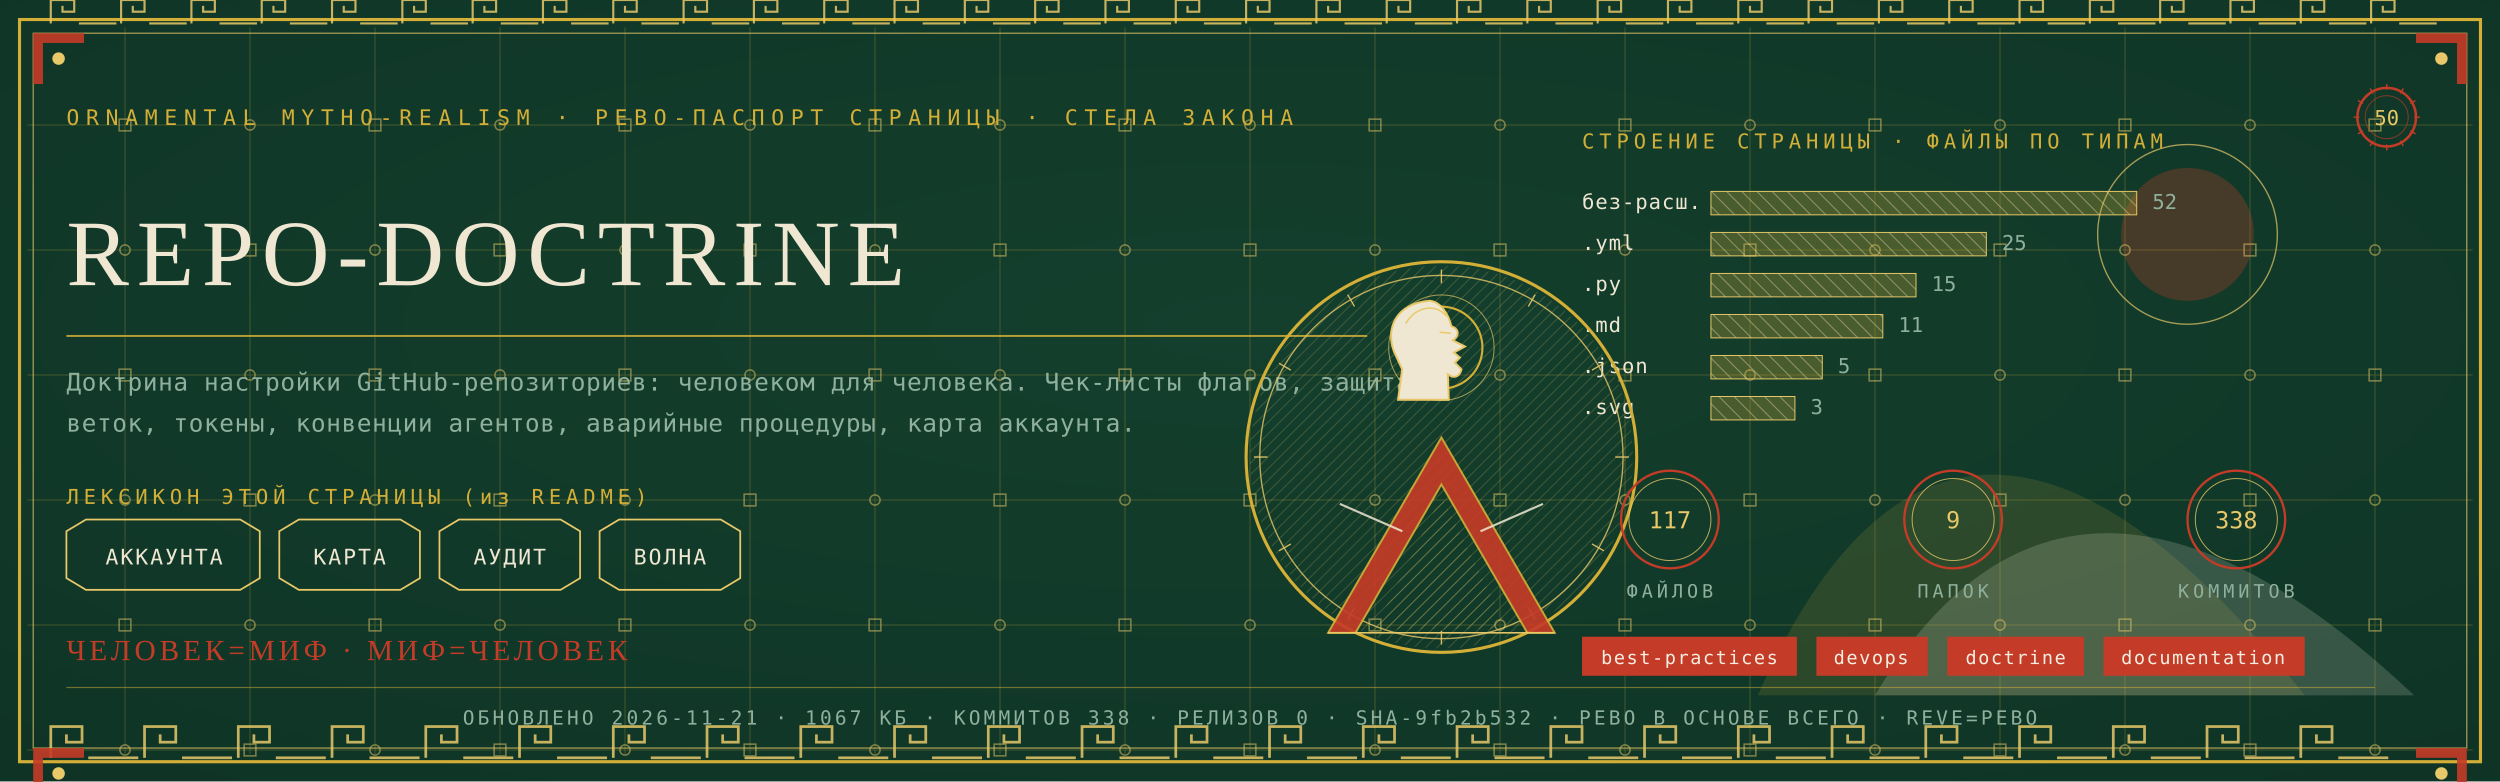
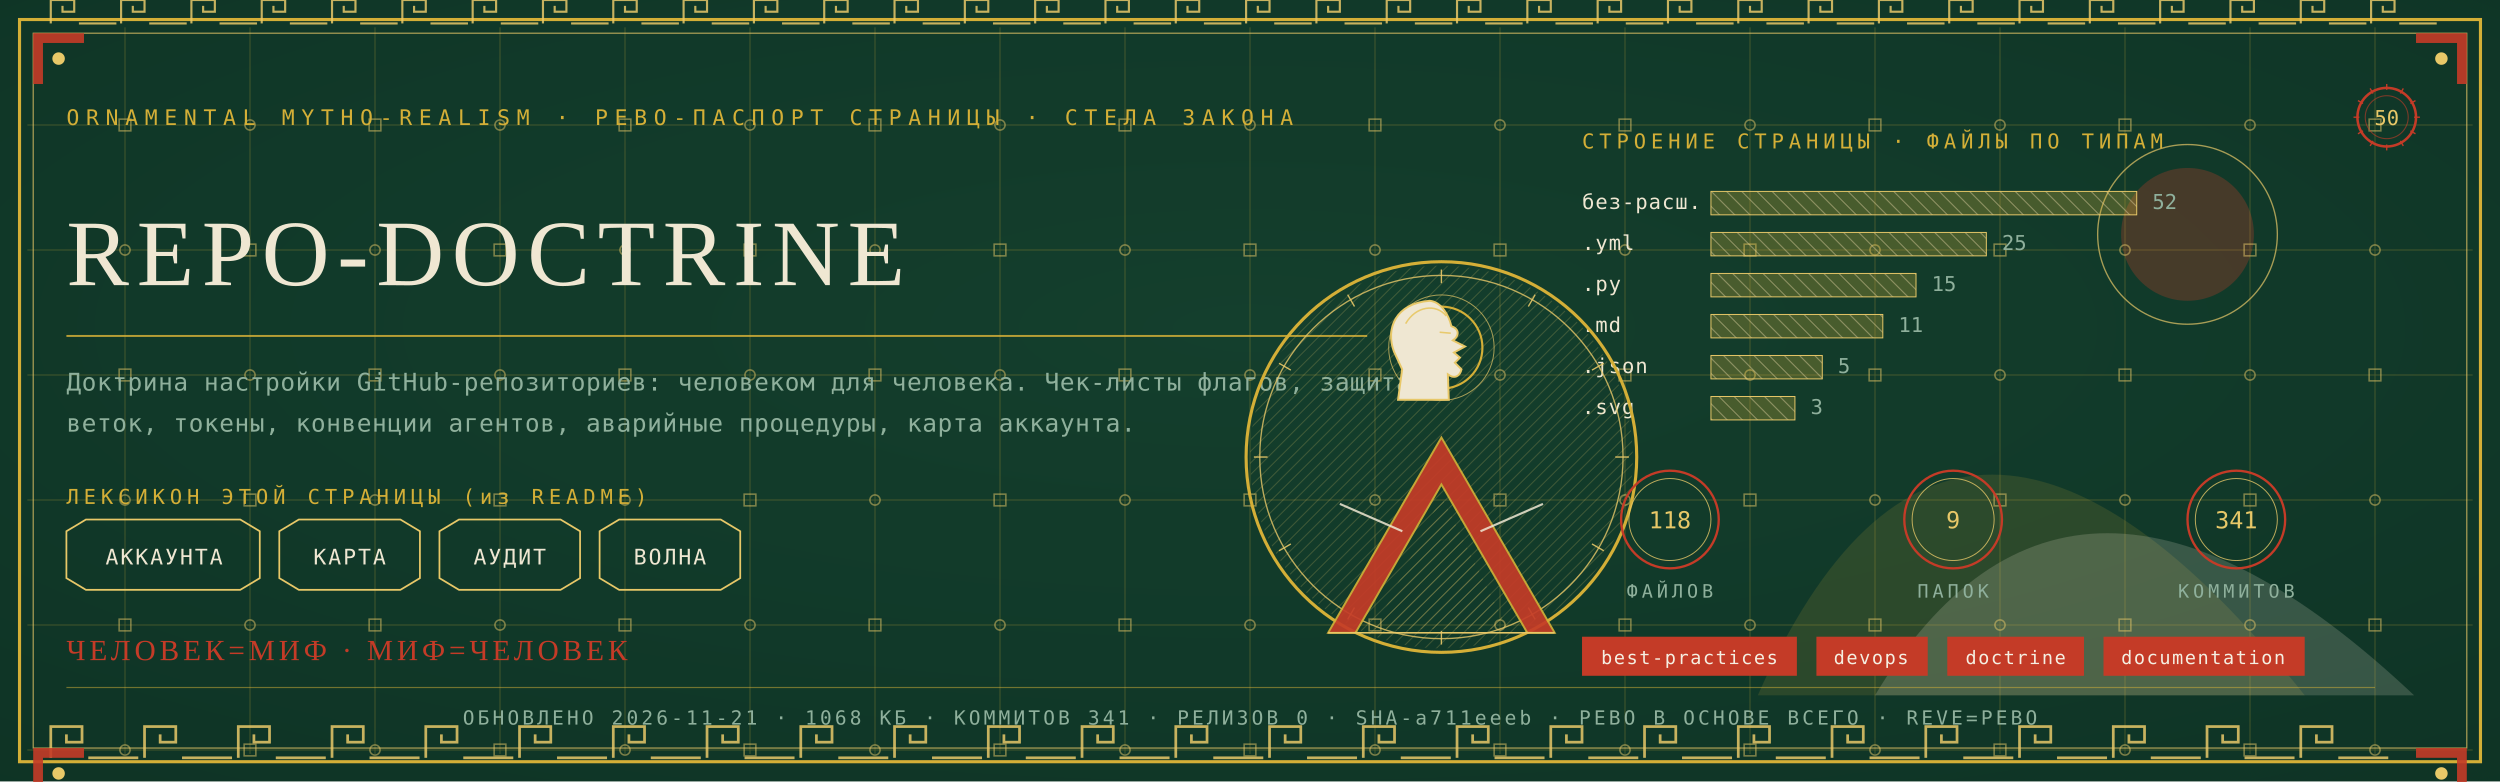
<svg xmlns="http://www.w3.org/2000/svg" viewBox="0 0 1280 400" width="1280" height="400">
  <defs>
    <radialGradient id="rp50" cx="0.5" cy="0.42" r="1.1">
      <stop offset="0" stop-color="#14402E" />
      <stop offset="1" stop-color="#0C2E21" />
    </radialGradient>
    <pattern id="hatchm" width="4.2" height="4.2" patternUnits="userSpaceOnUse" patternTransform="rotate(45)">
      <rect width="4.2" height="4.2" fill="none" />
      <line x1="0" y1="0" x2="0" y2="4.2" stroke="#E8C868" stroke-width="0.5" />
    </pattern>
    <pattern id="hatchv" width="5.5" height="5.5" patternUnits="userSpaceOnUse" patternTransform="rotate(-45)">
      <rect width="5.5" height="5.5" fill="none" />
      <line x1="0" y1="0" x2="0" y2="5.5" stroke="#EFE7D2" stroke-width="0.5" />
    </pattern>
  </defs>
  <rect width="1280" height="400" fill="#0C2E21" />
  <rect width="1280" height="400" fill="url(#rp50)" opacity="0.94" />
  <path d="M 900 356 Q 1000 130 1180 356 Z" fill="#D4AF37" opacity="0.14" />
  <path d="M 960 356 Q 1060 190 1236 356 Z" fill="#EFE7D2" opacity="0.18" />
  <circle cx="1120" cy="120" r="34" fill="#C43B27" opacity="0.30" />
  <circle cx="1120" cy="120" r="46" fill="none" stroke="#E8C868" stroke-width="0.7" opacity="0.7" />
  <g stroke="#D4AF37" stroke-width="0.45" opacity="0.30">
    <line x1="64" y1="14" x2="64" y2="386" />
    <line x1="128" y1="14" x2="128" y2="386" />
    <line x1="192" y1="14" x2="192" y2="386" />
    <line x1="256" y1="14" x2="256" y2="386" />
    <line x1="320" y1="14" x2="320" y2="386" />
    <line x1="384" y1="14" x2="384" y2="386" />
    <line x1="448" y1="14" x2="448" y2="386" />
    <line x1="512" y1="14" x2="512" y2="386" />
    <line x1="576" y1="14" x2="576" y2="386" />
    <line x1="640" y1="14" x2="640" y2="386" />
    <line x1="704" y1="14" x2="704" y2="386" />
    <line x1="768" y1="14" x2="768" y2="386" />
    <line x1="832" y1="14" x2="832" y2="386" />
    <line x1="896" y1="14" x2="896" y2="386" />
    <line x1="960" y1="14" x2="960" y2="386" />
    <line x1="1024" y1="14" x2="1024" y2="386" />
    <line x1="1088" y1="14" x2="1088" y2="386" />
    <line x1="1152" y1="14" x2="1152" y2="386" />
    <line x1="1216" y1="14" x2="1216" y2="386" />
    <line x1="14" y1="64" x2="1266" y2="64" />
    <line x1="14" y1="128" x2="1266" y2="128" />
    <line x1="14" y1="192" x2="1266" y2="192" />
    <line x1="14" y1="256" x2="1266" y2="256" />
    <line x1="14" y1="320" x2="1266" y2="320" />
    <line x1="14" y1="384" x2="1266" y2="384" />
  </g>
  <g fill="none" stroke="#E8C868" stroke-width="0.8" opacity="0.5">
    <rect x="61" y="61" width="6" height="6" />
    <circle cx="64" cy="128" r="2.6" />
    <rect x="61" y="189" width="6" height="6" />
    <circle cx="64" cy="256" r="2.6" />
    <rect x="61" y="317" width="6" height="6" />
    <circle cx="64" cy="384" r="2.6" />
    <circle cx="128" cy="64" r="2.6" />
    <rect x="125" y="125" width="6" height="6" />
    <circle cx="128" cy="192" r="2.6" />
    <rect x="125" y="253" width="6" height="6" />
    <circle cx="128" cy="320" r="2.6" />
    <rect x="125" y="381" width="6" height="6" />
    <rect x="189" y="61" width="6" height="6" />
    <circle cx="192" cy="128" r="2.6" />
    <rect x="189" y="189" width="6" height="6" />
    <circle cx="192" cy="256" r="2.6" />
    <rect x="189" y="317" width="6" height="6" />
    <circle cx="192" cy="384" r="2.6" />
    <circle cx="256" cy="64" r="2.6" />
    <rect x="253" y="125" width="6" height="6" />
    <circle cx="256" cy="192" r="2.6" />
    <rect x="253" y="253" width="6" height="6" />
    <circle cx="256" cy="320" r="2.6" />
    <rect x="253" y="381" width="6" height="6" />
    <rect x="317" y="61" width="6" height="6" />
    <circle cx="320" cy="128" r="2.6" />
    <rect x="317" y="189" width="6" height="6" />
    <circle cx="320" cy="256" r="2.6" />
    <rect x="317" y="317" width="6" height="6" />
    <circle cx="320" cy="384" r="2.6" />
    <circle cx="384" cy="64" r="2.6" />
    <rect x="381" y="125" width="6" height="6" />
    <circle cx="384" cy="192" r="2.6" />
    <rect x="381" y="253" width="6" height="6" />
    <circle cx="384" cy="320" r="2.6" />
    <rect x="381" y="381" width="6" height="6" />
    <rect x="445" y="61" width="6" height="6" />
    <circle cx="448" cy="128" r="2.6" />
    <rect x="445" y="189" width="6" height="6" />
    <circle cx="448" cy="256" r="2.6" />
    <rect x="445" y="317" width="6" height="6" />
    <circle cx="448" cy="384" r="2.6" />
    <circle cx="512" cy="64" r="2.6" />
    <rect x="509" y="125" width="6" height="6" />
    <circle cx="512" cy="192" r="2.6" />
    <rect x="509" y="253" width="6" height="6" />
    <circle cx="512" cy="320" r="2.6" />
    <rect x="509" y="381" width="6" height="6" />
    <rect x="573" y="61" width="6" height="6" />
    <circle cx="576" cy="128" r="2.6" />
    <rect x="573" y="189" width="6" height="6" />
    <circle cx="576" cy="256" r="2.6" />
    <rect x="573" y="317" width="6" height="6" />
    <circle cx="576" cy="384" r="2.6" />
    <circle cx="640" cy="64" r="2.6" />
    <rect x="637" y="125" width="6" height="6" />
    <circle cx="640" cy="192" r="2.6" />
    <rect x="637" y="253" width="6" height="6" />
    <circle cx="640" cy="320" r="2.6" />
    <rect x="637" y="381" width="6" height="6" />
    <rect x="701" y="61" width="6" height="6" />
    <circle cx="704" cy="128" r="2.6" />
    <rect x="701" y="189" width="6" height="6" />
    <circle cx="704" cy="256" r="2.6" />
    <rect x="701" y="317" width="6" height="6" />
    <circle cx="704" cy="384" r="2.6" />
    <circle cx="768" cy="64" r="2.6" />
    <rect x="765" y="125" width="6" height="6" />
    <circle cx="768" cy="192" r="2.6" />
    <rect x="765" y="253" width="6" height="6" />
    <circle cx="768" cy="320" r="2.6" />
    <rect x="765" y="381" width="6" height="6" />
    <rect x="829" y="61" width="6" height="6" />
    <circle cx="832" cy="128" r="2.6" />
    <rect x="829" y="189" width="6" height="6" />
    <circle cx="832" cy="256" r="2.6" />
    <rect x="829" y="317" width="6" height="6" />
    <circle cx="832" cy="384" r="2.6" />
    <circle cx="896" cy="64" r="2.6" />
    <rect x="893" y="125" width="6" height="6" />
    <circle cx="896" cy="192" r="2.6" />
    <rect x="893" y="253" width="6" height="6" />
    <circle cx="896" cy="320" r="2.6" />
    <rect x="893" y="381" width="6" height="6" />
    <rect x="957" y="61" width="6" height="6" />
    <circle cx="960" cy="128" r="2.6" />
    <rect x="957" y="189" width="6" height="6" />
    <circle cx="960" cy="256" r="2.6" />
    <rect x="957" y="317" width="6" height="6" />
    <circle cx="960" cy="384" r="2.6" />
    <circle cx="1024" cy="64" r="2.6" />
    <rect x="1021" y="125" width="6" height="6" />
    <circle cx="1024" cy="192" r="2.6" />
    <rect x="1021" y="253" width="6" height="6" />
    <circle cx="1024" cy="320" r="2.6" />
    <rect x="1021" y="381" width="6" height="6" />
    <rect x="1085" y="61" width="6" height="6" />
    <circle cx="1088" cy="128" r="2.6" />
    <rect x="1085" y="189" width="6" height="6" />
    <circle cx="1088" cy="256" r="2.6" />
    <rect x="1085" y="317" width="6" height="6" />
    <circle cx="1088" cy="384" r="2.6" />
    <circle cx="1152" cy="64" r="2.6" />
    <rect x="1149" y="125" width="6" height="6" />
    <circle cx="1152" cy="192" r="2.6" />
    <rect x="1149" y="253" width="6" height="6" />
    <circle cx="1152" cy="320" r="2.6" />
    <rect x="1149" y="381" width="6" height="6" />
    <rect x="1213" y="61" width="6" height="6" />
    <circle cx="1216" cy="128" r="2.6" />
    <rect x="1213" y="189" width="6" height="6" />
    <circle cx="1216" cy="256" r="2.6" />
    <rect x="1213" y="317" width="6" height="6" />
    <circle cx="1216" cy="384" r="2.6" />
  </g>
  <rect x="10" y="10" width="1260" height="380" fill="none" stroke="#D4AF37" stroke-width="1.6" />
  <rect x="17" y="17" width="1246" height="366" fill="none" stroke="#E8C868" stroke-width="0.6" opacity="0.75" />
  <g fill="none" stroke="#E8C868" stroke-width="1.4" opacity="0.85">
    <path d="M 26 388 L 26 372 L 42 372 L 42 380.0 L 34.0 380.0 L 34.0 376.0" />
    <line x1="45.2" y1="388" x2="70.8" y2="388" />
    <path d="M 74 388 L 74 372 L 90 372 L 90 380.0 L 82.0 380.0 L 82.0 376.0" />
    <line x1="93.2" y1="388" x2="118.8" y2="388" />
    <path d="M 122 388 L 122 372 L 138 372 L 138 380.0 L 130.0 380.0 L 130.0 376.0" />
    <line x1="141.2" y1="388" x2="166.8" y2="388" />
    <path d="M 170 388 L 170 372 L 186 372 L 186 380.0 L 178.0 380.0 L 178.0 376.0" />
    <line x1="189.2" y1="388" x2="214.8" y2="388" />
    <path d="M 218 388 L 218 372 L 234 372 L 234 380.0 L 226.0 380.0 L 226.0 376.0" />
    <line x1="237.2" y1="388" x2="262.8" y2="388" />
    <path d="M 266 388 L 266 372 L 282 372 L 282 380.0 L 274.0 380.0 L 274.0 376.0" />
    <line x1="285.2" y1="388" x2="310.8" y2="388" />
    <path d="M 314 388 L 314 372 L 330 372 L 330 380.0 L 322.0 380.0 L 322.0 376.0" />
    <line x1="333.2" y1="388" x2="358.8" y2="388" />
    <path d="M 362 388 L 362 372 L 378 372 L 378 380.0 L 370.0 380.0 L 370.0 376.0" />
    <line x1="381.2" y1="388" x2="406.8" y2="388" />
    <path d="M 410 388 L 410 372 L 426 372 L 426 380.0 L 418.0 380.0 L 418.0 376.0" />
    <line x1="429.2" y1="388" x2="454.8" y2="388" />
    <path d="M 458 388 L 458 372 L 474 372 L 474 380.0 L 466.0 380.0 L 466.0 376.0" />
    <line x1="477.2" y1="388" x2="502.8" y2="388" />
    <path d="M 506 388 L 506 372 L 522 372 L 522 380.0 L 514.0 380.0 L 514.0 376.0" />
    <line x1="525.2" y1="388" x2="550.8" y2="388" />
    <path d="M 554 388 L 554 372 L 570 372 L 570 380.0 L 562.0 380.0 L 562.0 376.0" />
    <line x1="573.2" y1="388" x2="598.8" y2="388" />
    <path d="M 602 388 L 602 372 L 618 372 L 618 380.0 L 610.0 380.0 L 610.0 376.0" />
    <line x1="621.2" y1="388" x2="646.8" y2="388" />
    <path d="M 650 388 L 650 372 L 666 372 L 666 380.0 L 658.0 380.0 L 658.0 376.0" />
    <line x1="669.2" y1="388" x2="694.8" y2="388" />
    <path d="M 698 388 L 698 372 L 714 372 L 714 380.0 L 706.0 380.0 L 706.0 376.0" />
    <line x1="717.2" y1="388" x2="742.8" y2="388" />
    <path d="M 746 388 L 746 372 L 762 372 L 762 380.0 L 754.0 380.0 L 754.0 376.0" />
    <line x1="765.2" y1="388" x2="790.8" y2="388" />
    <path d="M 794 388 L 794 372 L 810 372 L 810 380.0 L 802.0 380.0 L 802.0 376.0" />
    <line x1="813.2" y1="388" x2="838.8" y2="388" />
    <path d="M 842 388 L 842 372 L 858 372 L 858 380.0 L 850.0 380.0 L 850.0 376.0" />
    <line x1="861.2" y1="388" x2="886.8" y2="388" />
    <path d="M 890 388 L 890 372 L 906 372 L 906 380.0 L 898.0 380.0 L 898.0 376.0" />
    <line x1="909.2" y1="388" x2="934.8" y2="388" />
    <path d="M 938 388 L 938 372 L 954 372 L 954 380.0 L 946.0 380.0 L 946.0 376.0" />
    <line x1="957.2" y1="388" x2="982.8" y2="388" />
    <path d="M 986 388 L 986 372 L 1002 372 L 1002 380.0 L 994.0 380.0 L 994.0 376.0" />
    <line x1="1005.2" y1="388" x2="1030.8" y2="388" />
    <path d="M 1034 388 L 1034 372 L 1050 372 L 1050 380.0 L 1042.0 380.0 L 1042.0 376.0" />
    <line x1="1053.2" y1="388" x2="1078.8" y2="388" />
    <path d="M 1082 388 L 1082 372 L 1098 372 L 1098 380.0 L 1090.0 380.0 L 1090.0 376.0" />
    <line x1="1101.2" y1="388" x2="1126.8" y2="388" />
    <path d="M 1130 388 L 1130 372 L 1146 372 L 1146 380.0 L 1138.0 380.0 L 1138.0 376.0" />
    <line x1="1149.2" y1="388" x2="1174.8" y2="388" />
    <path d="M 1178 388 L 1178 372 L 1194 372 L 1194 380.0 L 1186.0 380.0 L 1186.0 376.0" />
    <line x1="1197.2" y1="388" x2="1222.8" y2="388" />
  </g>
  <g fill="none" stroke="#E8C868" stroke-width="1.1" opacity="0.85">
    <path d="M 26 12 L 26 0 L 38 0 L 38 6.0 L 32.0 6.0 L 32.0 3.0" />
    <line x1="40.4" y1="12" x2="59.6" y2="12" />
    <path d="M 62 12 L 62 0 L 74 0 L 74 6.0 L 68.0 6.0 L 68.0 3.0" />
    <line x1="76.4" y1="12" x2="95.6" y2="12" />
    <path d="M 98 12 L 98 0 L 110 0 L 110 6.0 L 104.0 6.0 L 104.0 3.0" />
    <line x1="112.4" y1="12" x2="131.6" y2="12" />
    <path d="M 134 12 L 134 0 L 146 0 L 146 6.0 L 140.0 6.0 L 140.0 3.0" />
    <line x1="148.4" y1="12" x2="167.6" y2="12" />
    <path d="M 170 12 L 170 0 L 182 0 L 182 6.0 L 176.0 6.0 L 176.0 3.0" />
    <line x1="184.4" y1="12" x2="203.6" y2="12" />
    <path d="M 206 12 L 206 0 L 218 0 L 218 6.0 L 212.0 6.0 L 212.0 3.0" />
    <line x1="220.4" y1="12" x2="239.6" y2="12" />
    <path d="M 242 12 L 242 0 L 254 0 L 254 6.0 L 248.0 6.0 L 248.0 3.0" />
    <line x1="256.4" y1="12" x2="275.6" y2="12" />
    <path d="M 278 12 L 278 0 L 290 0 L 290 6.0 L 284.0 6.0 L 284.0 3.0" />
    <line x1="292.4" y1="12" x2="311.6" y2="12" />
    <path d="M 314 12 L 314 0 L 326 0 L 326 6.0 L 320.0 6.0 L 320.0 3.0" />
    <line x1="328.4" y1="12" x2="347.6" y2="12" />
    <path d="M 350 12 L 350 0 L 362 0 L 362 6.0 L 356.0 6.0 L 356.0 3.0" />
    <line x1="364.4" y1="12" x2="383.6" y2="12" />
    <path d="M 386 12 L 386 0 L 398 0 L 398 6.0 L 392.0 6.0 L 392.0 3.0" />
    <line x1="400.4" y1="12" x2="419.6" y2="12" />
    <path d="M 422 12 L 422 0 L 434 0 L 434 6.0 L 428.0 6.0 L 428.0 3.0" />
    <line x1="436.4" y1="12" x2="455.6" y2="12" />
    <path d="M 458 12 L 458 0 L 470 0 L 470 6.0 L 464.0 6.0 L 464.0 3.0" />
    <line x1="472.4" y1="12" x2="491.6" y2="12" />
    <path d="M 494 12 L 494 0 L 506 0 L 506 6.0 L 500.0 6.0 L 500.0 3.0" />
    <line x1="508.4" y1="12" x2="527.6" y2="12" />
    <path d="M 530 12 L 530 0 L 542 0 L 542 6.0 L 536.0 6.0 L 536.0 3.0" />
    <line x1="544.4" y1="12" x2="563.6" y2="12" />
    <path d="M 566 12 L 566 0 L 578 0 L 578 6.0 L 572.0 6.0 L 572.0 3.0" />
    <line x1="580.4" y1="12" x2="599.6" y2="12" />
    <path d="M 602 12 L 602 0 L 614 0 L 614 6.0 L 608.0 6.0 L 608.0 3.0" />
    <line x1="616.4" y1="12" x2="635.6" y2="12" />
    <path d="M 638 12 L 638 0 L 650 0 L 650 6.0 L 644.0 6.0 L 644.0 3.0" />
    <line x1="652.4" y1="12" x2="671.6" y2="12" />
    <path d="M 674 12 L 674 0 L 686 0 L 686 6.0 L 680.0 6.0 L 680.0 3.0" />
    <line x1="688.4" y1="12" x2="707.6" y2="12" />
    <path d="M 710 12 L 710 0 L 722 0 L 722 6.0 L 716.0 6.0 L 716.0 3.0" />
    <line x1="724.4" y1="12" x2="743.6" y2="12" />
    <path d="M 746 12 L 746 0 L 758 0 L 758 6.0 L 752.0 6.0 L 752.0 3.0" />
    <line x1="760.4" y1="12" x2="779.6" y2="12" />
    <path d="M 782 12 L 782 0 L 794 0 L 794 6.0 L 788.0 6.0 L 788.0 3.0" />
    <line x1="796.4" y1="12" x2="815.6" y2="12" />
    <path d="M 818 12 L 818 0 L 830 0 L 830 6.0 L 824.0 6.0 L 824.0 3.0" />
    <line x1="832.4" y1="12" x2="851.6" y2="12" />
    <path d="M 854 12 L 854 0 L 866 0 L 866 6.0 L 860.0 6.0 L 860.0 3.0" />
    <line x1="868.4" y1="12" x2="887.6" y2="12" />
    <path d="M 890 12 L 890 0 L 902 0 L 902 6.0 L 896.0 6.0 L 896.0 3.0" />
    <line x1="904.4" y1="12" x2="923.6" y2="12" />
    <path d="M 926 12 L 926 0 L 938 0 L 938 6.0 L 932.0 6.0 L 932.0 3.0" />
    <line x1="940.4" y1="12" x2="959.6" y2="12" />
    <path d="M 962 12 L 962 0 L 974 0 L 974 6.0 L 968.0 6.0 L 968.0 3.0" />
    <line x1="976.4" y1="12" x2="995.6" y2="12" />
    <path d="M 998 12 L 998 0 L 1010 0 L 1010 6.0 L 1004.0 6.0 L 1004.0 3.0" />
    <line x1="1012.4" y1="12" x2="1031.6" y2="12" />
    <path d="M 1034 12 L 1034 0 L 1046 0 L 1046 6.0 L 1040.0 6.0 L 1040.0 3.0" />
    <line x1="1048.4" y1="12" x2="1067.6" y2="12" />
    <path d="M 1070 12 L 1070 0 L 1082 0 L 1082 6.0 L 1076.0 6.0 L 1076.0 3.0" />
    <line x1="1084.4" y1="12" x2="1103.6" y2="12" />
    <path d="M 1106 12 L 1106 0 L 1118 0 L 1118 6.0 L 1112.0 6.0 L 1112.0 3.0" />
    <line x1="1120.4" y1="12" x2="1139.6" y2="12" />
    <path d="M 1142 12 L 1142 0 L 1154 0 L 1154 6.0 L 1148.0 6.0 L 1148.0 3.0" />
    <line x1="1156.4" y1="12" x2="1175.6" y2="12" />
    <path d="M 1178 12 L 1178 0 L 1190 0 L 1190 6.0 L 1184.0 6.0 L 1184.0 3.0" />
    <line x1="1192.4" y1="12" x2="1211.6" y2="12" />
    <path d="M 1214 12 L 1214 0 L 1226 0 L 1226 6.0 L 1220.0 6.0 L 1220.0 3.0" />
    <line x1="1228.4" y1="12" x2="1247.6" y2="12" />
  </g>
  <g transform="translate(17,17) scale(1,1)">
    <path d="M 0 0 L 26 0 L 26 5 L 5 5 L 5 26 L 0 26 Z" fill="#C43B27" opacity="0.9" />
    <circle cx="13" cy="13" r="3.2" fill="#E8C868" />
  </g>
  <g transform="translate(1263,17) scale(-1,1)">
    <path d="M 0 0 L 26 0 L 26 5 L 5 5 L 5 26 L 0 26 Z" fill="#C43B27" opacity="0.9" />
    <circle cx="13" cy="13" r="3.2" fill="#E8C868" />
  </g>
  <g transform="translate(17,383) scale(1,1)">
    <path d="M 0 0 L 26 0 L 26 5 L 5 5 L 5 26 L 0 26 Z" fill="#C43B27" opacity="0.9" />
    <circle cx="13" cy="13" r="3.2" fill="#E8C868" />
  </g>
  <g transform="translate(1263,383) scale(-1,1)">
    <path d="M 0 0 L 26 0 L 26 5 L 5 5 L 5 26 L 0 26 Z" fill="#C43B27" opacity="0.9" />
    <circle cx="13" cy="13" r="3.2" fill="#E8C868" />
  </g>
  <text x="34" y="64" font-family="'Cascadia Mono', ui-monospace, Consolas, monospace" font-size="11" fill="#D4AF37" letter-spacing="3.4">ORNAMENTAL MYTHO-REALISM · РЕВО-ПАСПОРТ СТРАНИЦЫ · СТЕЛА ЗАКОНА</text>
  <g transform="translate(1222,60)">
    <circle r="15" fill="none" stroke="#C43B27" stroke-width="1.3" />
    <circle r="11" fill="none" stroke="#C43B27" stroke-width="0.55" opacity="0.6" />
    <text y="4" text-anchor="middle" font-family="'Cascadia Mono', ui-monospace, Consolas, monospace" font-size="10.5" fill="#E8C868">50</text>
    <g stroke="#C43B27" stroke-width="0.7">
      <line x1="0" y1="-17" x2="0" y2="-14" transform="rotate(0)" />
      <line x1="0" y1="-17" x2="0" y2="-14" transform="rotate(30)" />
      <line x1="0" y1="-17" x2="0" y2="-14" transform="rotate(60)" />
      <line x1="0" y1="-17" x2="0" y2="-14" transform="rotate(90)" />
      <line x1="0" y1="-17" x2="0" y2="-14" transform="rotate(120)" />
      <line x1="0" y1="-17" x2="0" y2="-14" transform="rotate(150)" />
      <line x1="0" y1="-17" x2="0" y2="-14" transform="rotate(180)" />
      <line x1="0" y1="-17" x2="0" y2="-14" transform="rotate(210)" />
      <line x1="0" y1="-17" x2="0" y2="-14" transform="rotate(240)" />
      <line x1="0" y1="-17" x2="0" y2="-14" transform="rotate(270)" />
      <line x1="0" y1="-17" x2="0" y2="-14" transform="rotate(300)" />
      <line x1="0" y1="-17" x2="0" y2="-14" transform="rotate(330)" />
    </g>
  </g>
  <text x="34" y="146" font-family="Georgia, 'Times New Roman', serif" font-size="48.0" fill="#EFE7D2" letter-spacing="4">REPO-DOCTRINE</text>
  <line x1="34" y1="172" x2="700" y2="172" stroke="#D4AF37" stroke-width="1" opacity="0.85" />
  <text x="34" y="200" font-family="'Cascadia Mono', ui-monospace, Consolas, monospace" font-size="12.5" fill="#8FB09C" letter-spacing="0.3">Доктрина настройки GitHub-репозиториев: человеком для человека. Чек-листы флагов, защита</text>
  <text x="34" y="221" font-family="'Cascadia Mono', ui-monospace, Consolas, monospace" font-size="12.5" fill="#8FB09C" letter-spacing="0.3">веток, токены, конвенции агентов, аварийные процедуры, карта аккаунта.</text>
  <text x="34" y="258" font-family="'Cascadia Mono', ui-monospace, Consolas, monospace" font-size="10.5" fill="#D4AF37" letter-spacing="2.5">ЛЕКСИКОН ЭТОЙ СТРАНИЦЫ (из README)</text>
  <path d="M 34 272 L 44 266 L 123 266 L 133 272 L 133 296 L 123 302 L 44 302 L 34 296 Z" fill="none" stroke="#E8C868" stroke-width="0.9" />
  <text x="84" y="289" text-anchor="middle" font-family="'Cascadia Mono', ui-monospace, Consolas, monospace" font-size="11" fill="#EFE7D2" letter-spacing="1">АККАУНТА</text>
  <path d="M 143 272 L 153 266 L 205 266 L 215 272 L 215 296 L 205 302 L 153 302 L 143 296 Z" fill="none" stroke="#E8C868" stroke-width="0.9" />
  <text x="179" y="289" text-anchor="middle" font-family="'Cascadia Mono', ui-monospace, Consolas, monospace" font-size="11" fill="#EFE7D2" letter-spacing="1">КАРТА</text>
  <path d="M 225 272 L 235 266 L 287 266 L 297 272 L 297 296 L 287 302 L 235 302 L 225 296 Z" fill="none" stroke="#E8C868" stroke-width="0.9" />
  <text x="261" y="289" text-anchor="middle" font-family="'Cascadia Mono', ui-monospace, Consolas, monospace" font-size="11" fill="#EFE7D2" letter-spacing="1">АУДИТ</text>
  <path d="M 307 272 L 317 266 L 369 266 L 379 272 L 379 296 L 369 302 L 317 302 L 307 296 Z" fill="none" stroke="#E8C868" stroke-width="0.9" />
  <text x="343" y="289" text-anchor="middle" font-family="'Cascadia Mono', ui-monospace, Consolas, monospace" font-size="11" fill="#EFE7D2" letter-spacing="1">ВОЛНА</text>
  <text x="810" y="76" font-family="'Cascadia Mono', ui-monospace, Consolas, monospace" font-size="10.5" fill="#D4AF37" letter-spacing="2.5">СТРОЕНИЕ СТРАНИЦЫ · ФАЙЛЫ ПО ТИПАМ</text>
  <text x="810" y="107" font-family="'Cascadia Mono', ui-monospace, Consolas, monospace" font-size="10.5" fill="#EFE7D2" letter-spacing="0.5">без-расш.</text>
  <rect x="876" y="98" width="218" height="12" fill="url(#hatchv)" opacity="0.9" />
  <rect x="876" y="98" width="218" height="12" fill="#D4AF37" opacity="0.28" />
  <rect x="876" y="98" width="218" height="12" fill="none" stroke="#E8C868" stroke-width="0.5" />
  <text x="1102" y="107" font-family="'Cascadia Mono', ui-monospace, Consolas, monospace" font-size="10.5" fill="#8FB09C">52</text>
  <text x="810" y="128" font-family="'Cascadia Mono', ui-monospace, Consolas, monospace" font-size="10.5" fill="#EFE7D2" letter-spacing="0.5">.yml</text>
  <rect x="876" y="119" width="141" height="12" fill="url(#hatchv)" opacity="0.9" />
  <rect x="876" y="119" width="141" height="12" fill="#D4AF37" opacity="0.28" />
  <rect x="876" y="119" width="141" height="12" fill="none" stroke="#E8C868" stroke-width="0.5" />
  <text x="1025" y="128" font-family="'Cascadia Mono', ui-monospace, Consolas, monospace" font-size="10.5" fill="#8FB09C">25</text>
  <text x="810" y="149" font-family="'Cascadia Mono', ui-monospace, Consolas, monospace" font-size="10.5" fill="#EFE7D2" letter-spacing="0.5">.py</text>
  <rect x="876" y="140" width="105" height="12" fill="url(#hatchv)" opacity="0.9" />
  <rect x="876" y="140" width="105" height="12" fill="#D4AF37" opacity="0.28" />
  <rect x="876" y="140" width="105" height="12" fill="none" stroke="#E8C868" stroke-width="0.5" />
  <text x="989" y="149" font-family="'Cascadia Mono', ui-monospace, Consolas, monospace" font-size="10.5" fill="#8FB09C">15</text>
  <text x="810" y="170" font-family="'Cascadia Mono', ui-monospace, Consolas, monospace" font-size="10.5" fill="#EFE7D2" letter-spacing="0.5">.md</text>
  <rect x="876" y="161" width="88" height="12" fill="url(#hatchv)" opacity="0.9" />
  <rect x="876" y="161" width="88" height="12" fill="#D4AF37" opacity="0.28" />
  <rect x="876" y="161" width="88" height="12" fill="none" stroke="#E8C868" stroke-width="0.5" />
  <text x="972" y="170" font-family="'Cascadia Mono', ui-monospace, Consolas, monospace" font-size="10.5" fill="#8FB09C">11</text>
  <text x="810" y="191" font-family="'Cascadia Mono', ui-monospace, Consolas, monospace" font-size="10.5" fill="#EFE7D2" letter-spacing="0.5">.json</text>
  <rect x="876" y="182" width="57" height="12" fill="url(#hatchv)" opacity="0.9" />
  <rect x="876" y="182" width="57" height="12" fill="#D4AF37" opacity="0.28" />
  <rect x="876" y="182" width="57" height="12" fill="none" stroke="#E8C868" stroke-width="0.5" />
  <text x="941" y="191" font-family="'Cascadia Mono', ui-monospace, Consolas, monospace" font-size="10.5" fill="#8FB09C">5</text>
  <text x="810" y="212" font-family="'Cascadia Mono', ui-monospace, Consolas, monospace" font-size="10.5" fill="#EFE7D2" letter-spacing="0.5">.svg</text>
  <rect x="876" y="203" width="43" height="12" fill="url(#hatchv)" opacity="0.9" />
  <rect x="876" y="203" width="43" height="12" fill="#D4AF37" opacity="0.28" />
  <rect x="876" y="203" width="43" height="12" fill="none" stroke="#E8C868" stroke-width="0.5" />
  <text x="927" y="212" font-family="'Cascadia Mono', ui-monospace, Consolas, monospace" font-size="10.5" fill="#8FB09C">3</text>
  <g transform="translate(738,234)">
    <circle r="100" fill="none" stroke="#D4AF37" stroke-width="1.6" />
    <circle r="93" fill="none" stroke="#E8C868" stroke-width="0.7" opacity="0.8" />
    <circle r="98" fill="url(#hatchm)" opacity="0.4" />
    <g stroke="#E8C868" stroke-width="0.7" opacity="0.9">
      <line x1="0" y1="-96" x2="0" y2="-89" transform="rotate(0)" />
      <line x1="0" y1="-96" x2="0" y2="-89" transform="rotate(30)" />
      <line x1="0" y1="-96" x2="0" y2="-89" transform="rotate(60)" />
      <line x1="0" y1="-96" x2="0" y2="-89" transform="rotate(90)" />
      <line x1="0" y1="-96" x2="0" y2="-89" transform="rotate(120)" />
      <line x1="0" y1="-96" x2="0" y2="-89" transform="rotate(150)" />
      <line x1="0" y1="-96" x2="0" y2="-89" transform="rotate(180)" />
      <line x1="0" y1="-96" x2="0" y2="-89" transform="rotate(210)" />
      <line x1="0" y1="-96" x2="0" y2="-89" transform="rotate(240)" />
      <line x1="0" y1="-96" x2="0" y2="-89" transform="rotate(270)" />
      <line x1="0" y1="-96" x2="0" y2="-89" transform="rotate(300)" />
      <line x1="0" y1="-96" x2="0" y2="-89" transform="rotate(330)" />
    </g>
    <circle cy="-56" r="21" fill="none" stroke="#D4AF37" stroke-width="1.1" />
    <circle cy="-56" r="27" fill="none" stroke="#E8C868" stroke-width="0.5" opacity="0.7" />
    <path d="M -6.0 -80.0 C -23.5 -78.7 -28.7 -65.7 -24.3 -54.0 L -20.1 -44.9 L -22.2 -29.3 L 3.8 -29.3 L 3.3 -42.3 C 6.9 -39.7 9.5 -41.5 10.3 -44.9 L 6.9 -48.3 L 9.5 -50.9 L 6.4 -53.5 L 12.1 -56.6 L 5.9 -59.7 C 9.5 -62.3 9.0 -65.7 5.1 -67.0 C 3.8 -72.7 -0.1 -79.5 -6.0 -80.0 Z" fill="#EFE7D2" stroke="#E8C868" stroke-width="1.0" />
    <g fill="none" stroke="#E8C868" stroke-width="0.8" opacity="0.95">
      <path d="M -18.3 -68.3 C -13.1 -77.4 -2.7 -78.7 2.5 -72.2" />
      <path d="M -0.9 -63.9 L 4.8 -63.4" />
    </g>
    <path d="M -58.0 90.0 L 0 -10.0 L 58.0 90.0 L 44.0 90.0 L 0 14.0 L -44.0 90.0 Z" fill="#C43B27" opacity="0.92" stroke="#D4AF37" stroke-width="1.0" />
    <path d="M -34.0 88.0 L 0 20.0 L 34.0 88.0" fill="url(#hatchm)" opacity="0.5" stroke="none" />
    <path d="M -58.0 90.0 L 58.0 90.0" fill="none" stroke="#E8C868" stroke-width="0.8" />
    <path d="M -52.0 24.0 L -20.0 38.0" fill="none" stroke="#EFE7D2" stroke-width="1.1" opacity="0.85" />
    <path d="M 52.0 24.0 L 20.0 38.0" fill="none" stroke="#EFE7D2" stroke-width="1.1" opacity="0.85" />
  </g>
  <g transform="translate(855,266)">
    <circle r="25" fill="none" stroke="#C43B27" stroke-width="1.2" />
    <circle r="21" fill="none" stroke="#E8C868" stroke-width="0.5" opacity="0.8" />
-     <text y="4.5" text-anchor="middle" font-family="'Cascadia Mono', ui-monospace, Consolas, monospace" font-size="12" fill="#E8C868">117</text>
+     <text y="4.5" text-anchor="middle" font-family="'Cascadia Mono', ui-monospace, Consolas, monospace" font-size="12" fill="#E8C868">118</text>
    <text y="40" text-anchor="middle" font-family="'Cascadia Mono', ui-monospace, Consolas, monospace" font-size="9.5" fill="#8FB09C" letter-spacing="2">ФАЙЛОВ</text>
  </g>
  <g transform="translate(1000,266)">
    <circle r="25" fill="none" stroke="#C43B27" stroke-width="1.2" />
    <circle r="21" fill="none" stroke="#E8C868" stroke-width="0.5" opacity="0.8" />
    <text y="4.5" text-anchor="middle" font-family="'Cascadia Mono', ui-monospace, Consolas, monospace" font-size="12" fill="#E8C868">9</text>
    <text y="40" text-anchor="middle" font-family="'Cascadia Mono', ui-monospace, Consolas, monospace" font-size="9.5" fill="#8FB09C" letter-spacing="2">ПАПОК</text>
  </g>
  <g transform="translate(1145,266)">
    <circle r="25" fill="none" stroke="#C43B27" stroke-width="1.2" />
    <circle r="21" fill="none" stroke="#E8C868" stroke-width="0.5" opacity="0.8" />
-     <text y="4.5" text-anchor="middle" font-family="'Cascadia Mono', ui-monospace, Consolas, monospace" font-size="12" fill="#E8C868">338</text>
+     <text y="4.5" text-anchor="middle" font-family="'Cascadia Mono', ui-monospace, Consolas, monospace" font-size="12" fill="#E8C868">341</text>
    <text y="40" text-anchor="middle" font-family="'Cascadia Mono', ui-monospace, Consolas, monospace" font-size="9.5" fill="#8FB09C" letter-spacing="2">КОММИТОВ</text>
  </g>
  <rect x="810" y="326" rx="0" width="110" height="20" fill="#C43B27" />
  <text x="865" y="340" text-anchor="middle" font-family="'Cascadia Mono', ui-monospace, Consolas, monospace" font-size="9.5" fill="#F5EFE2" letter-spacing="0.8">best-practices</text>
  <rect x="930" y="326" rx="0" width="57" height="20" fill="#C43B27" />
  <text x="958" y="340" text-anchor="middle" font-family="'Cascadia Mono', ui-monospace, Consolas, monospace" font-size="9.5" fill="#F5EFE2" letter-spacing="0.8">devops</text>
  <rect x="997" y="326" rx="0" width="70" height="20" fill="#C43B27" />
  <text x="1032" y="340" text-anchor="middle" font-family="'Cascadia Mono', ui-monospace, Consolas, monospace" font-size="9.5" fill="#F5EFE2" letter-spacing="0.8">doctrine</text>
  <rect x="1077" y="326" rx="0" width="103" height="20" fill="#C43B27" />
  <text x="1128" y="340" text-anchor="middle" font-family="'Cascadia Mono', ui-monospace, Consolas, monospace" font-size="9.5" fill="#F5EFE2" letter-spacing="0.8">documentation</text>
  <text x="34" y="338" font-family="Georgia, 'Times New Roman', serif" font-size="15" fill="#C43B27" letter-spacing="2">ЧЕЛОВЕК=МИФ · МИФ=ЧЕЛОВЕК</text>
  <line x1="34" y1="352" x2="1216" y2="352" stroke="#D4AF37" stroke-width="0.6" opacity="0.5" />
-   <text x="640" y="371" text-anchor="middle" font-family="'Cascadia Mono', ui-monospace, Consolas, monospace" font-size="10" fill="#8FB09C" letter-spacing="1.6">ОБНОВЛЕНО 2026-11-21 · 1067 КБ · КОММИТОВ 338 · РЕЛИЗОВ 0 · SHA-9fb2b532 · РЕВО В ОСНОВЕ ВСЕГО · REVE=РЕВО</text>
+   <text x="640" y="371" text-anchor="middle" font-family="'Cascadia Mono', ui-monospace, Consolas, monospace" font-size="10" fill="#8FB09C" letter-spacing="1.6">ОБНОВЛЕНО 2026-11-21 · 1068 КБ · КОММИТОВ 341 · РЕЛИЗОВ 0 · SHA-a711eeeb · РЕВО В ОСНОВЕ ВСЕГО · REVE=РЕВО</text>
</svg>
